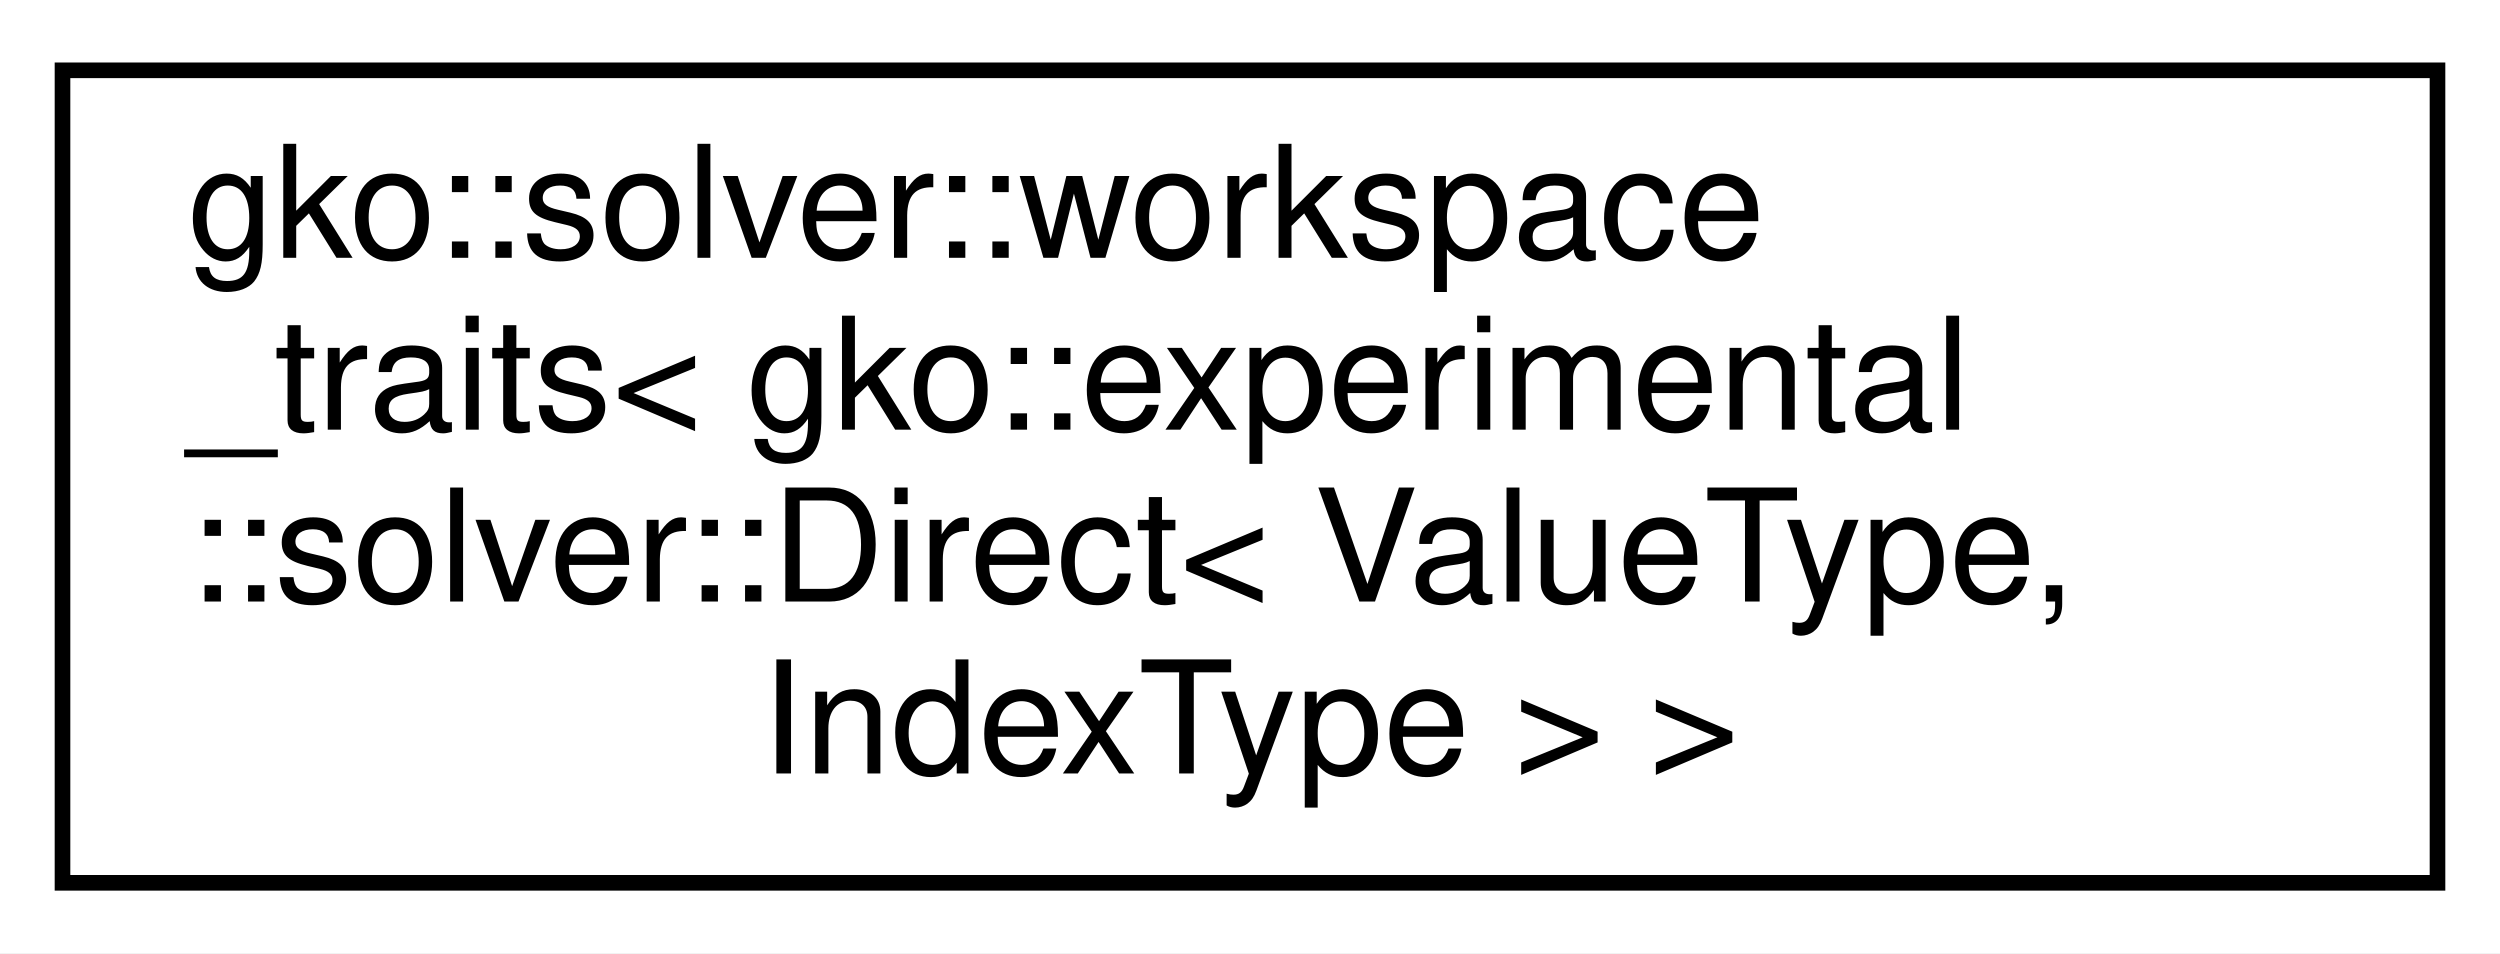
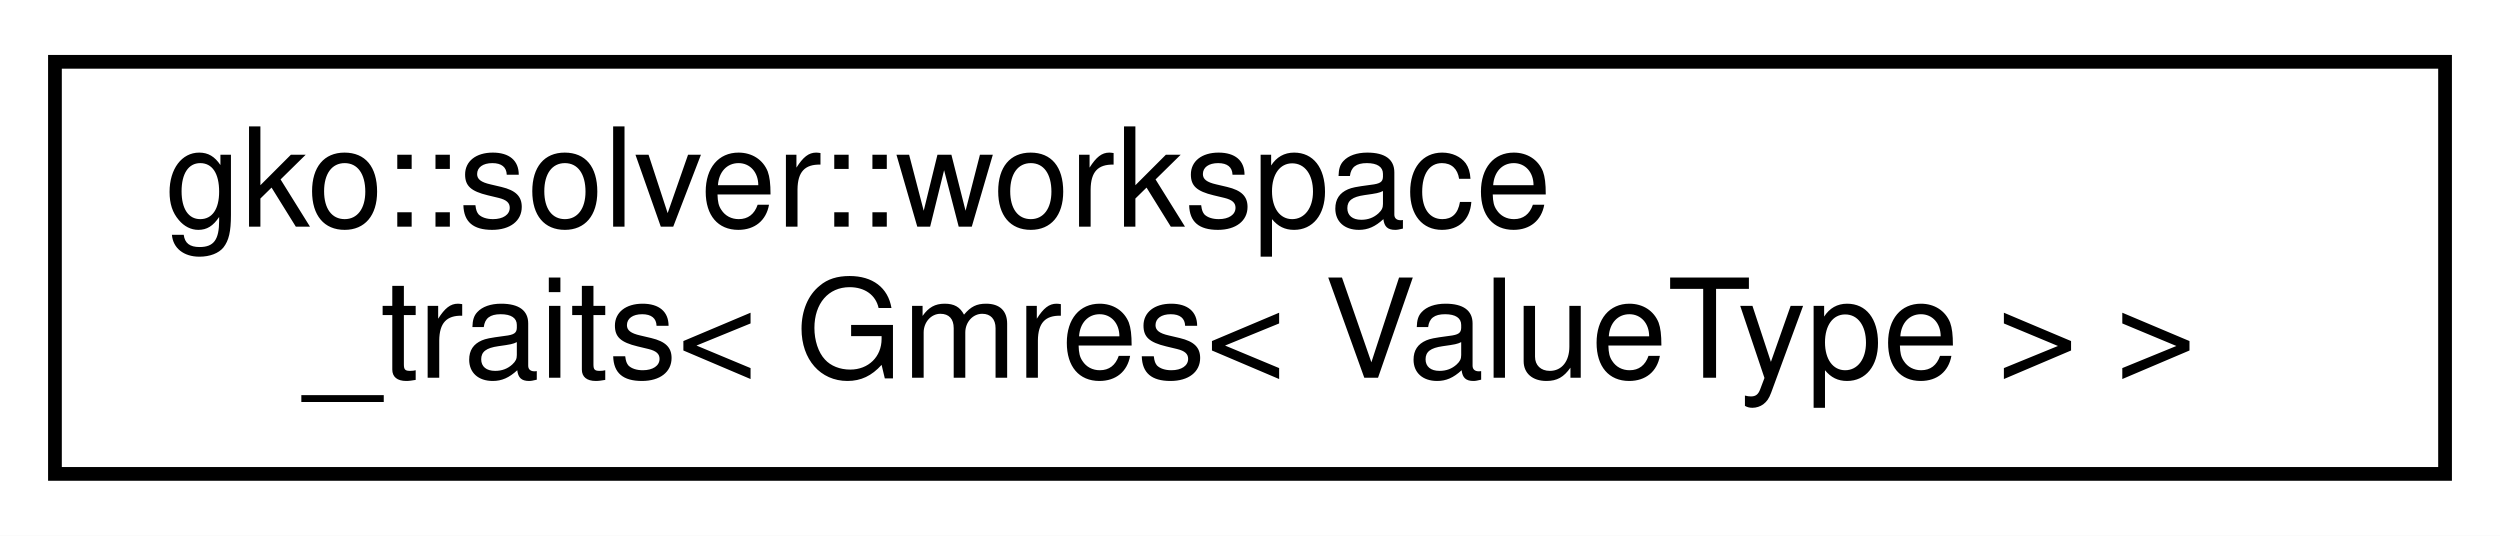
- <svg xmlns="http://www.w3.org/2000/svg" xmlns:xlink="http://www.w3.org/1999/xlink" width="160pt" height="61pt" viewBox="0.00 0.00 160.00 61.00">
-   <g id="graph0" class="graph" transform="scale(1 1) rotate(0) translate(4 57)">
-     <polygon fill="#ffffff" stroke="transparent" points="-4,4 -4,-57 156,-57 156,4 -4,4" />
+ <svg xmlns="http://www.w3.org/2000/svg" xmlns:xlink="http://www.w3.org/1999/xlink" width="182pt" height="39pt" viewBox="0.00 0.00 182.00 39.00">
+   <g id="graph0" class="graph" transform="scale(1 1) rotate(0) translate(4 35)">
+     <polygon fill="#ffffff" stroke="transparent" points="-4,4 -4,-35 178,-35 178,4 -4,4" />
    <g id="node1" class="node">
      <g id="a_node1">
-         <a xlink:href="structgko_1_1solver_1_1workspace__traits_3_01gko_1_1experimental_1_1solver_1_1Direct_3_01ValueType_00_01IndexType_01_4_01_4.html" target="_top" xlink:title=" ">
-           <polygon fill="#ffffff" stroke="#000000" points="0,-.5 0,-52.5 152,-52.5 152,-.5 0,-.5" />
-           <text text-anchor="start" x="8" y="-40.5" font-family="Helvetica,sans-Serif" font-size="10.00" fill="#000000">gko::solver::workspace</text>
-           <text text-anchor="start" x="8" y="-29.5" font-family="Helvetica,sans-Serif" font-size="10.00" fill="#000000">_traits&lt; gko::experimental</text>
-           <text text-anchor="start" x="8" y="-18.5" font-family="Helvetica,sans-Serif" font-size="10.00" fill="#000000">::solver::Direct&lt; ValueType,</text>
-           <text text-anchor="middle" x="76" y="-7.5" font-family="Helvetica,sans-Serif" font-size="10.00" fill="#000000"> IndexType &gt; &gt;</text>
+         <a xlink:href="structgko_1_1solver_1_1workspace__traits_3_01Gmres_3_01ValueType_01_4_01_4.html" target="_top" xlink:title=" ">
+           <polygon fill="#ffffff" stroke="#000000" points="0,-.5 0,-30.5 174,-30.5 174,-.5 0,-.5" />
+           <text text-anchor="start" x="8" y="-18.5" font-family="Helvetica,sans-Serif" font-size="10.00" fill="#000000">gko::solver::workspace</text>
+           <text text-anchor="middle" x="87" y="-7.5" font-family="Helvetica,sans-Serif" font-size="10.00" fill="#000000">_traits&lt; Gmres&lt; ValueType &gt; &gt;</text>
        </a>
      </g>
    </g>
  </g>
</svg>
